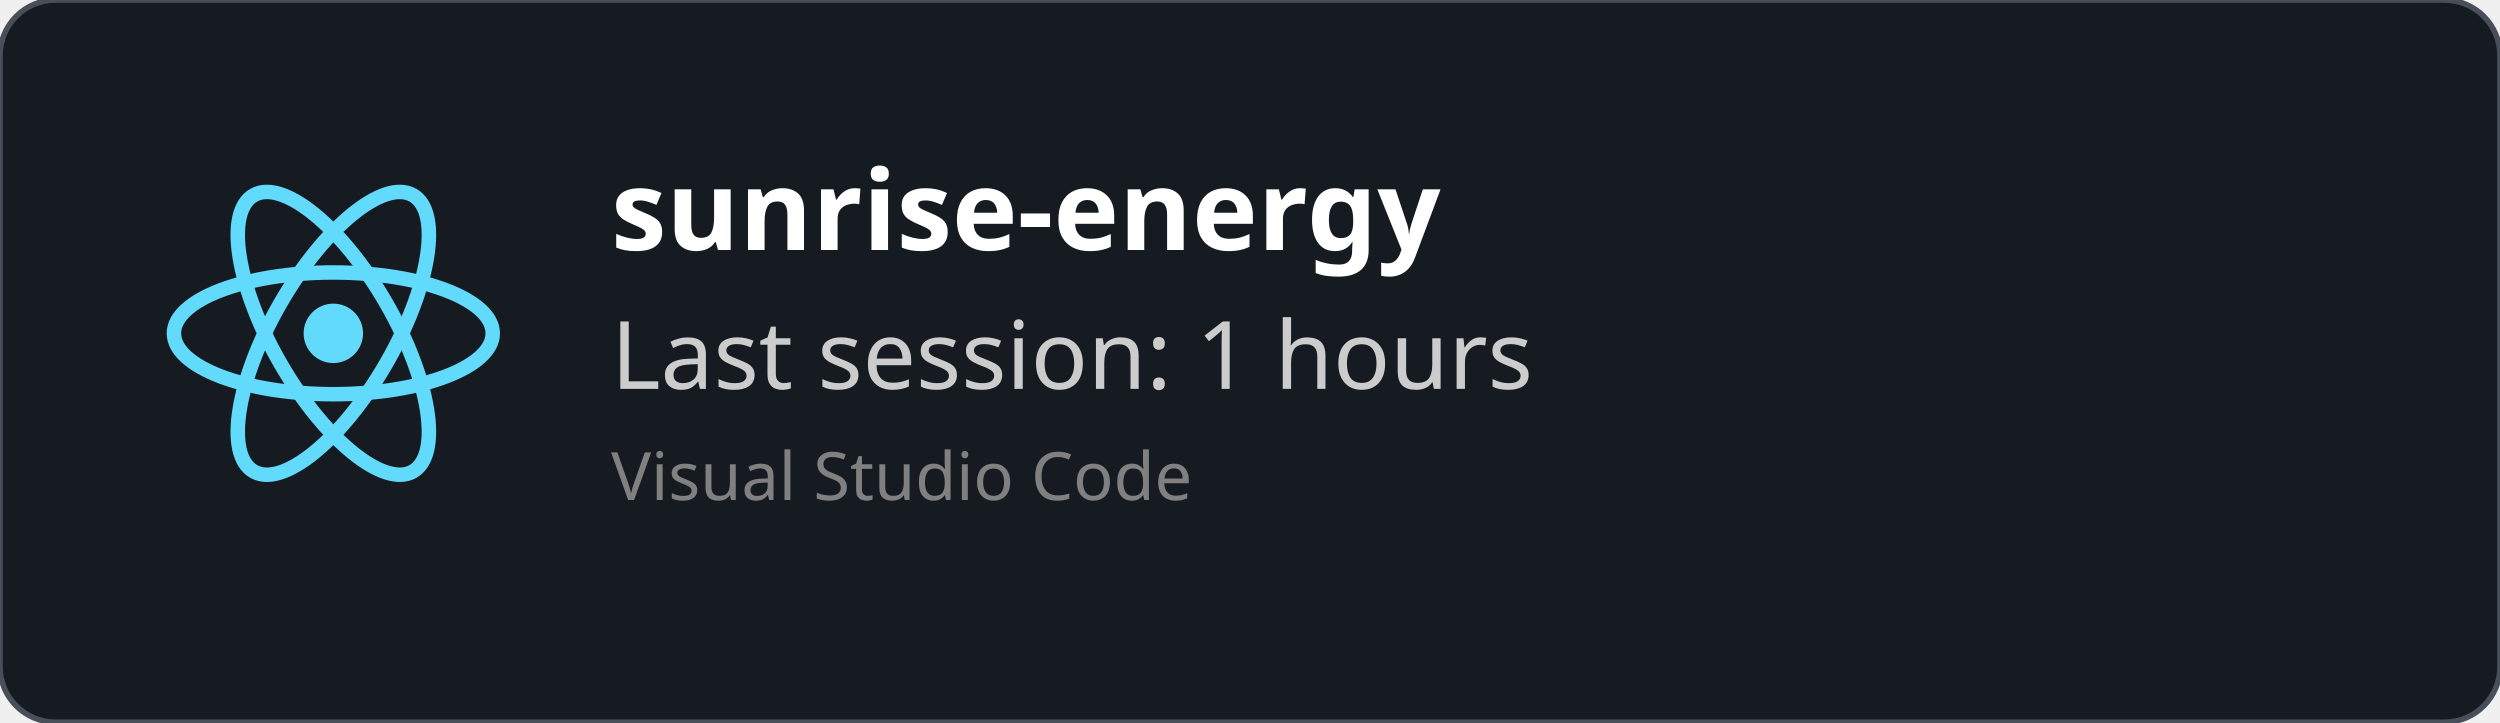
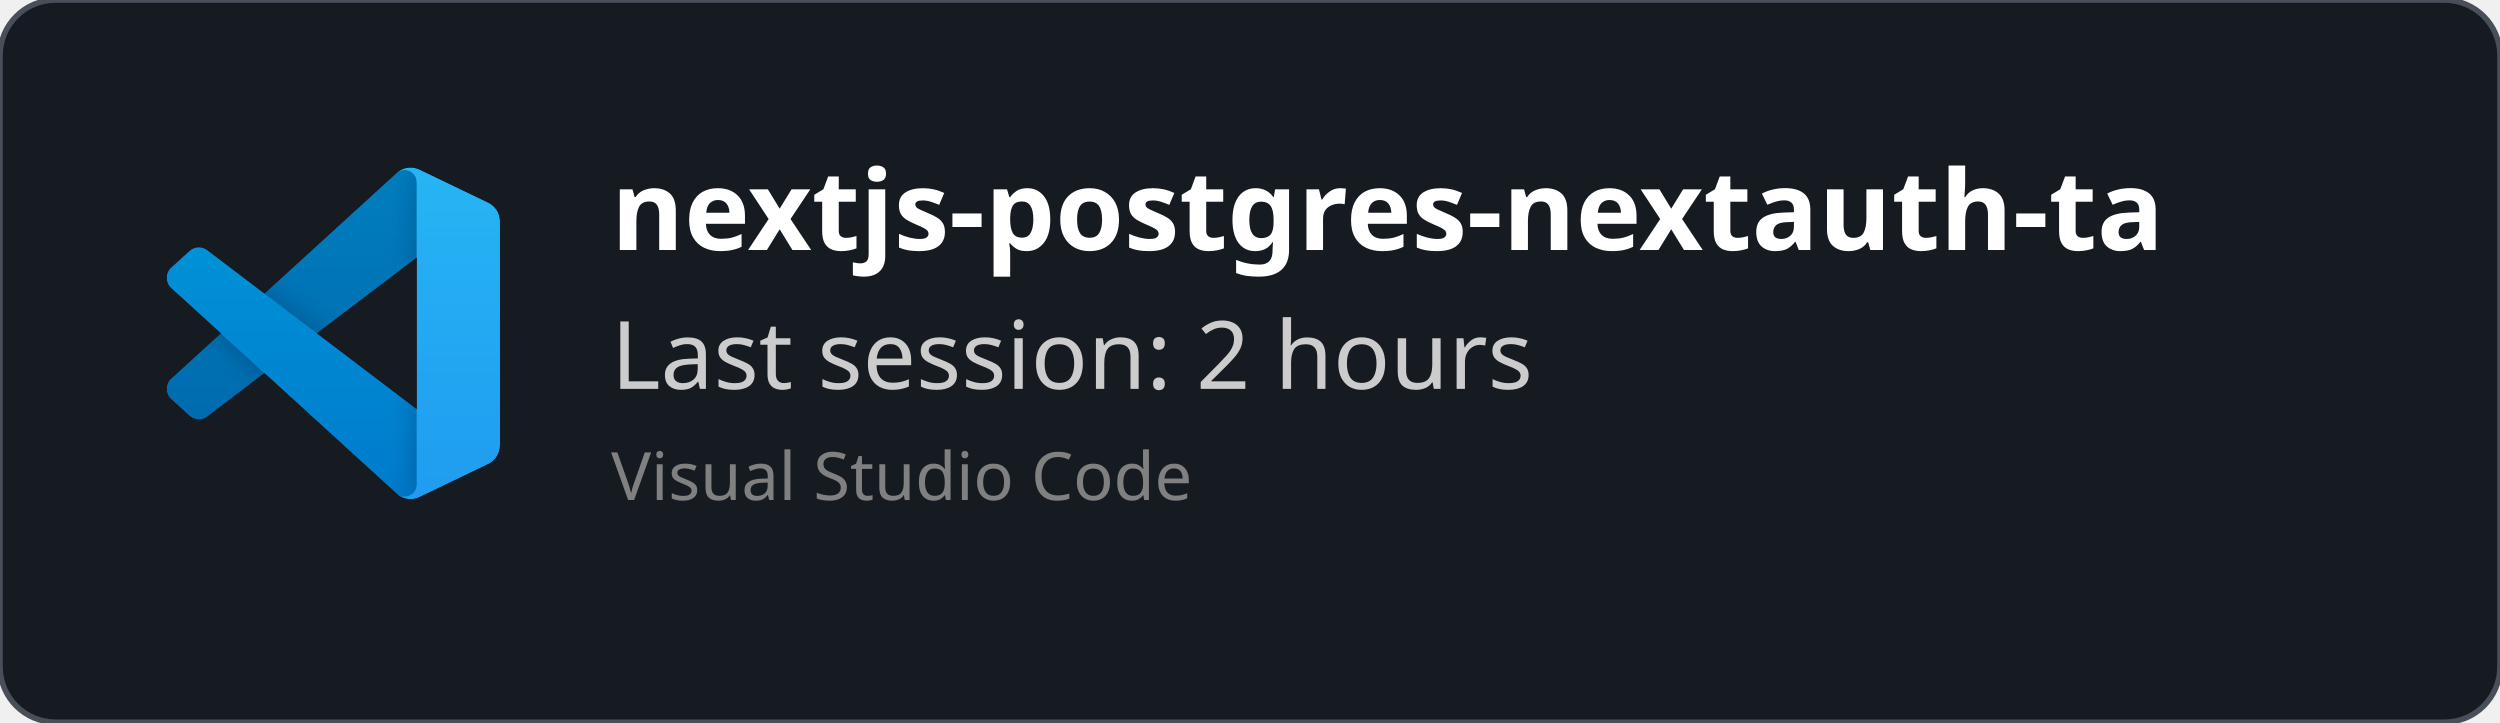
<svg xmlns="http://www.w3.org/2000/svg" width="450" height="130" viewBox="0 0 450 130" fill="none" role="img">
  <style>
    *{
        font-family: 'Segoe UI', Ubuntu, monospace
    }
    </style>
  <defs>
    <clipPath id="horizontalClip" x="20" y="20" width="500" height="200">
      <rect x="90" y="20" width="300" height="50" />
    </clipPath>
  </defs>
  <rect width="450" height="130" fill="rgba(22,27,34)" stroke="#484f58" stroke-width="1" fill-opacity="1" stroke-opacity="1" x="0" y="0" rx="10px" ry="10px">
    </rect>
-   <svg height="60" width="60" x="30" y="30" viewBox="-11.5 -10.232 23 20.463">
-     <circle cx="0" cy="0" r="2.05" fill="#61dafb" />
-     <g stroke="#61dafb" stroke-width="1" fill="none">
-       <ellipse rx="11" ry="4.2" />
-       <ellipse rx="11" ry="4.2" transform="rotate(60)" />
-       <ellipse rx="11" ry="4.2" transform="rotate(120)" />
+   <svg width="60" height="60" x="30" y="30" viewBox="0 0 100 100" fill="none" id="vscode">
+     <mask id="mask0" mask-type="alpha" maskUnits="userSpaceOnUse" x="0" y="0" width="100" height="100">
+       <path fill-rule="evenodd" clip-rule="evenodd" d="M70.912 99.317C72.487 99.931 74.283 99.891 75.873 99.126L96.461 89.22C98.624 88.179 100 85.989 100 83.587V16.413C100 14.011 98.624 11.822 96.461 10.781L75.873 0.874C73.786 -0.13 71.345 0.116 69.513 1.447C69.252 1.637 69.003 1.849 68.769 2.083L29.355 38.041L12.187 25.01C10.589 23.797 8.354 23.896 6.869 25.246L1.363 30.255C-0.453 31.906 -0.455 34.763 1.359 36.417L16.247 50L1.359 63.583C-0.455 65.237 -0.453 68.094 1.363 69.745L6.869 74.754C8.354 76.104 10.589 76.204 12.187 74.99L29.355 61.959L68.769 97.917C69.392 98.541 70.125 99.01 70.912 99.317ZM75.015 27.299L45.109 50L75.015 72.701V27.299Z" fill="white" />
+     </mask>
+     <g mask="url(#mask0)">
+       <path d="M96.461 10.796L75.857 0.876C73.472 -0.273 70.622 0.212 68.75 2.083L1.299 63.583C-0.516 65.237 -0.514 68.094 1.303 69.745L6.813 74.754C8.298 76.104 10.535 76.204 12.134 74.99L93.361 13.37C96.086 11.303 100 13.246 100 16.667V16.427C100 14.027 98.625 11.838 96.461 10.796Z" fill="#0065A9" />
+       <g filter="url(#filter0_d)">
+         <path d="M96.461 89.204L75.857 99.124C73.472 100.273 70.622 99.788 68.75 97.917L1.299 36.417C-0.516 34.763 -0.514 31.906 1.303 30.255L6.813 25.246C8.298 23.896 10.535 23.796 12.134 25.009L93.361 86.63C96.086 88.697 100 86.754 100 83.333V83.573C100 85.974 98.625 88.162 96.461 89.204Z" fill="#007ACC" />
+       </g>
+       <g filter="url(#filter1_d)">
+         <path d="M75.858 99.126C73.472 100.274 70.622 99.788 68.75 97.917C71.056 100.223 75 98.59 75 95.328V4.672C75 1.41 71.056 -0.223 68.75 2.083C70.622 0.211 73.472 -0.274 75.858 0.874L96.459 10.781C98.623 11.822 100 14.011 100 16.413V83.587C100 85.989 98.623 88.179 96.459 89.22L75.858 99.126Z" fill="#1F9CF0" />
+       </g>
+       <g style="mix-blend-mode:overlay" opacity="0.25">
+         <path fill-rule="evenodd" clip-rule="evenodd" d="M70.851 99.317C72.426 99.931 74.222 99.891 75.812 99.126L96.4 89.22C98.563 88.179 99.939 85.989 99.939 83.587V16.413C99.939 14.011 98.564 11.822 96.4 10.781L75.812 0.874C73.725 -0.13 71.284 0.116 69.453 1.447C69.191 1.637 68.942 1.849 68.708 2.083L29.294 38.041L12.126 25.01C10.528 23.796 8.293 23.896 6.809 25.246L1.302 30.255C-0.513 31.906 -0.515 34.763 1.298 36.417L16.186 50L1.298 63.583C-0.515 65.237 -0.513 68.094 1.302 69.745L6.809 74.754C8.293 76.104 10.528 76.204 12.126 74.99L29.294 61.959L68.708 97.917C69.332 98.54 70.064 99.01 70.851 99.317ZM74.954 27.299L45.048 50L74.954 72.701V27.299Z" fill="url(#paint0_linear)" />
+       </g>
    </g>
+     <defs>
+       <filter id="filter0_d" x="-8.394" y="15.829" width="116.727" height="92.246" filterUnits="userSpaceOnUse" color-interpolation-filters="sRGB">
+         <feFlood flood-opacity="0" result="BackgroundImageFix" />
+         <feColorMatrix in="SourceAlpha" type="matrix" values="0 0 0 0 0 0 0 0 0 0 0 0 0 0 0 0 0 0 127 0" />
+         <feOffset />
+         <feGaussianBlur stdDeviation="4.167" />
+         <feColorMatrix type="matrix" values="0 0 0 0 0 0 0 0 0 0 0 0 0 0 0 0 0 0 0.25 0" />
+         <feBlend mode="overlay" in2="BackgroundImageFix" result="effect1_dropShadow" />
+         <feBlend mode="normal" in="SourceGraphic" in2="effect1_dropShadow" result="shape" />
+       </filter>
+       <filter id="filter1_d" x="60.417" y="-8.076" width="47.917" height="116.151" filterUnits="userSpaceOnUse" color-interpolation-filters="sRGB">
+         <feFlood flood-opacity="0" result="BackgroundImageFix" />
+         <feColorMatrix in="SourceAlpha" type="matrix" values="0 0 0 0 0 0 0 0 0 0 0 0 0 0 0 0 0 0 127 0" />
+         <feOffset />
+         <feGaussianBlur stdDeviation="4.167" />
+         <feColorMatrix type="matrix" values="0 0 0 0 0 0 0 0 0 0 0 0 0 0 0 0 0 0 0.25 0" />
+         <feBlend mode="overlay" in2="BackgroundImageFix" result="effect1_dropShadow" />
+         <feBlend mode="normal" in="SourceGraphic" in2="effect1_dropShadow" result="shape" />
+       </filter>
+       <linearGradient id="paint0_linear" x1="49.939" y1="0.258" x2="49.939" y2="99.742" gradientUnits="userSpaceOnUse">
+         <stop stop-color="white" />
+         <stop offset="1" stop-color="white" stop-opacity="0" />
+       </linearGradient>
+     </defs>
  </svg>
  <text x="110" y="45" font-size="20" clip-path="url(#horizontalClip)" font-weight="bold" font-family="Ubuntu" fill="white">
-     sunrise-energy
+     nextjs-postgres-nextauth-tailwindcss-template-main
    </text>
  <text x="110" y="70" font-size="17px" font-family="Ubuntu" fill="#ccc">
-     Last session: 1 hours
+     Last session: 2 hours
    </text>
  <text x="110" y="90" font-size="12px" font-family="Ubuntu" fill="grey">
    Visual Studio Code
    </text>
</svg>
